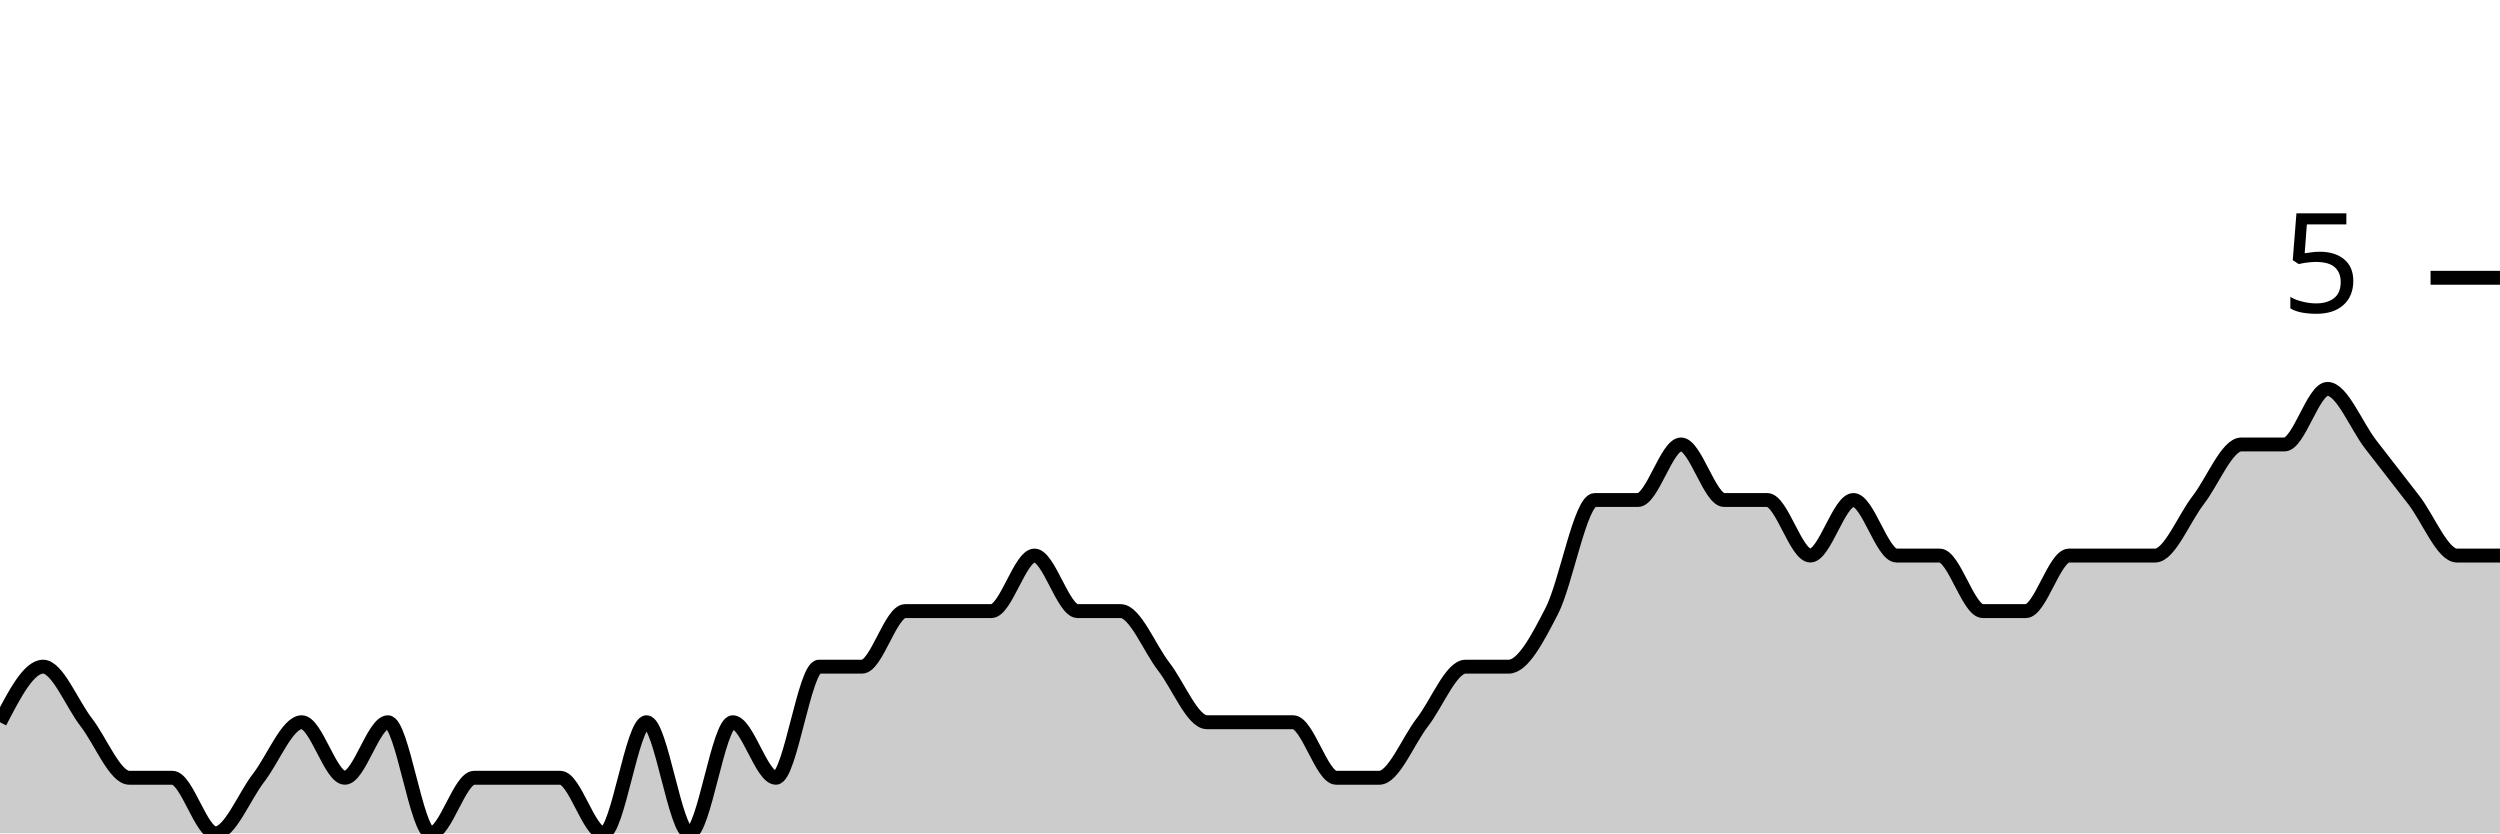
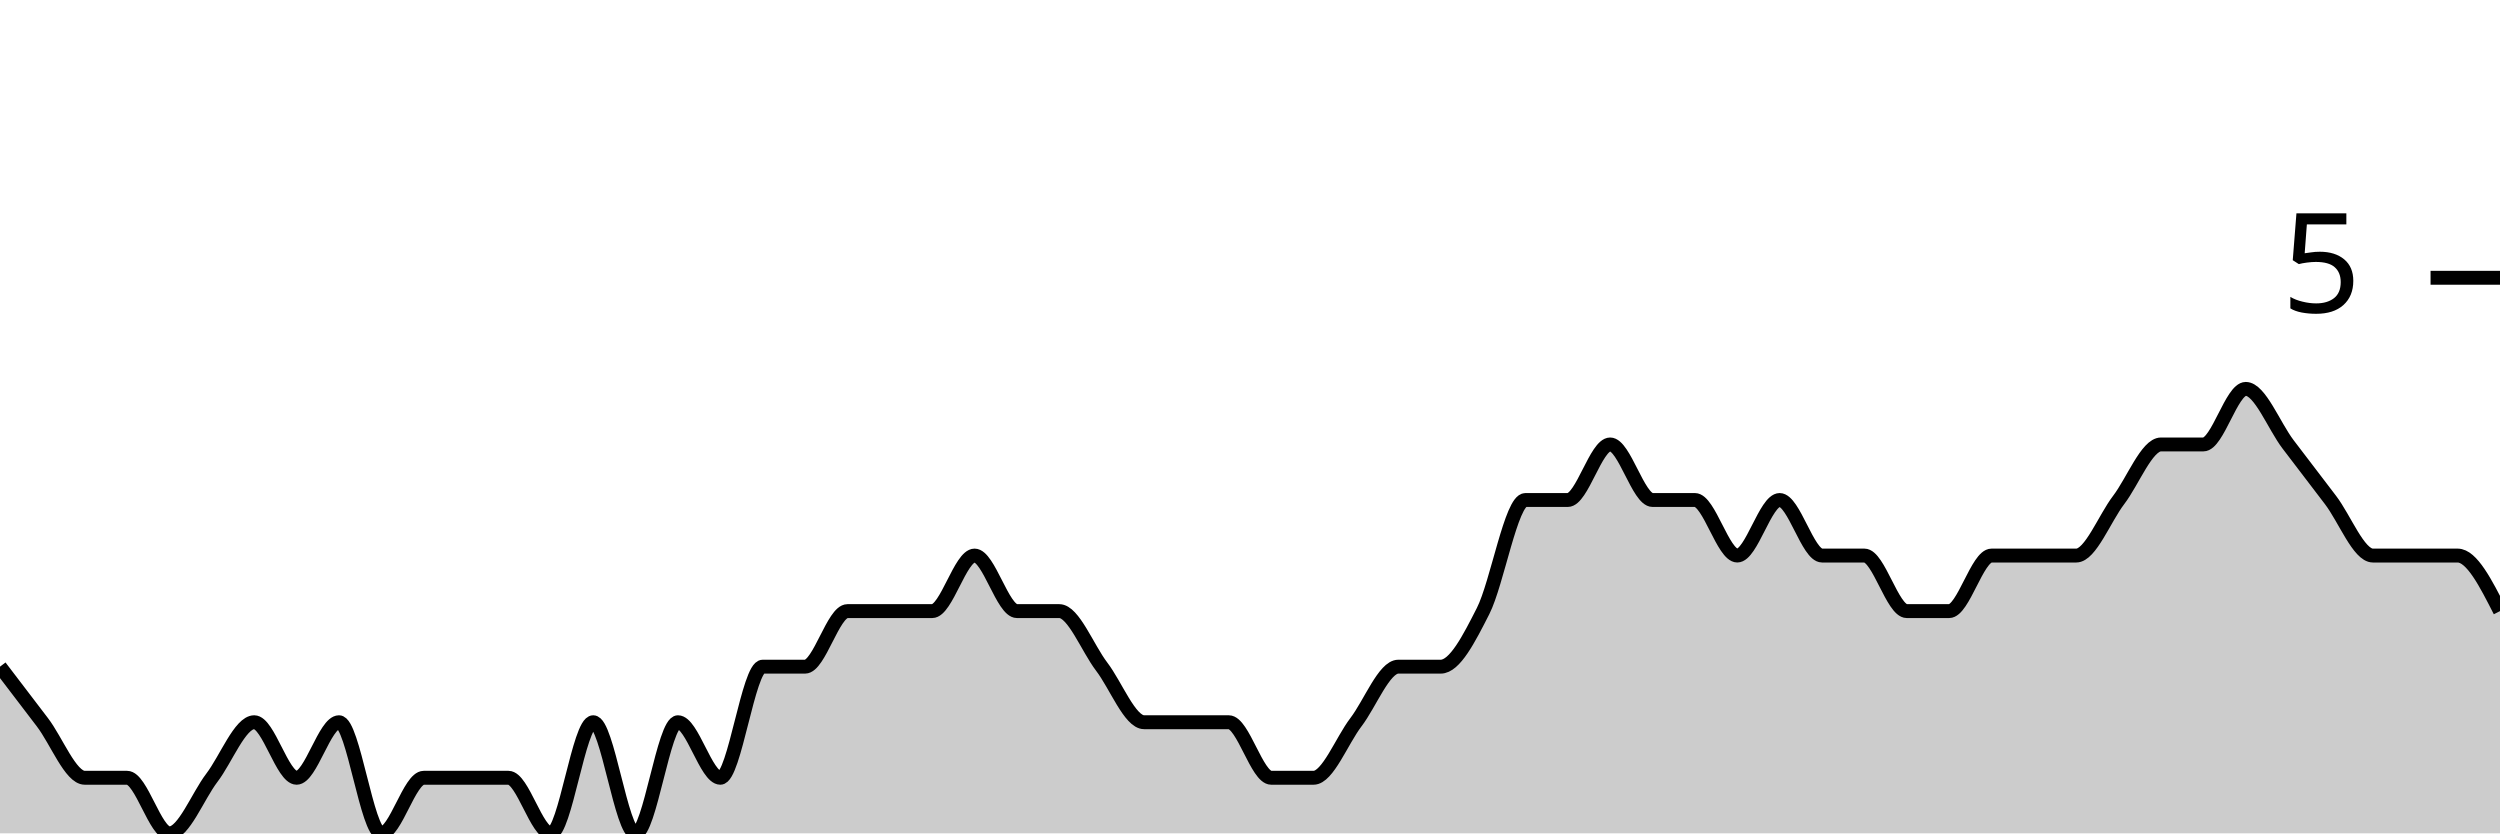
<svg xmlns="http://www.w3.org/2000/svg" viewBox="0 0 180 60">
  <g transform="translate(0,20)">
-     <path class="area" fill="rgba(0, 0, 0, 0.2)" d="M0,32C1.034,30,2.069,28,3.103,28C4.138,28,5.172,30.667,6.207,32C7.241,33.333,8.276,36,9.31,36C10.345,36,11.379,36,12.414,36C13.448,36,14.483,40,15.517,40C16.552,40,17.586,37.333,18.621,36C19.655,34.667,20.69,32,21.724,32C22.759,32,23.793,36,24.828,36C25.862,36,26.897,32,27.931,32C28.966,32,30,40,31.034,40C32.069,40,33.103,36,34.138,36C35.172,36,36.207,36,37.241,36C38.276,36,39.31,36,40.345,36C41.379,36,42.414,40,43.448,40C44.483,40,45.517,32,46.552,32C47.586,32,48.621,40,49.655,40C50.69,40,51.724,32,52.759,32C53.793,32,54.828,36,55.862,36C56.897,36,57.931,28,58.966,28C60,28,61.034,28,62.069,28C63.103,28,64.138,24,65.172,24C66.207,24,67.241,24,68.276,24C69.31,24,70.345,24,71.379,24C72.414,24,73.448,20,74.483,20C75.517,20,76.552,24,77.586,24C78.621,24,79.655,24,80.69,24C81.724,24,82.759,26.667,83.793,28C84.828,29.333,85.862,32,86.897,32C87.931,32,88.966,32,90,32C91.034,32,92.069,32,93.103,32C94.138,32,95.172,36,96.207,36C97.241,36,98.276,36,99.31,36C100.345,36,101.379,33.333,102.414,32C103.448,30.667,104.483,28,105.517,28C106.552,28,107.586,28,108.621,28C109.655,28,110.69,26,111.724,24C112.759,22,113.793,16,114.828,16C115.862,16,116.897,16,117.931,16C118.966,16,120,12,121.034,12C122.069,12,123.103,16,124.138,16C125.172,16,126.207,16,127.241,16C128.276,16,129.31,20,130.345,20C131.379,20,132.414,16,133.448,16C134.483,16,135.517,20,136.552,20C137.586,20,138.621,20,139.655,20C140.69,20,141.724,24,142.759,24C143.793,24,144.828,24,145.862,24C146.897,24,147.931,20,148.966,20C150,20,151.034,20,152.069,20C153.103,20,154.138,20,155.172,20C156.207,20,157.241,17.333,158.276,16C159.31,14.667,160.345,12,161.379,12C162.414,12,163.448,12,164.483,12C165.517,12,166.552,8,167.586,8C168.621,8,169.655,10.667,170.69,12C171.724,13.333,172.759,14.667,173.793,16C174.828,17.333,175.862,20,176.897,20C177.931,20,178.966,20,180,20L180,40C178.966,40,177.931,40,176.897,40C175.862,40,174.828,40,173.793,40C172.759,40,171.724,40,170.69,40C169.655,40,168.621,40,167.586,40C166.552,40,165.517,40,164.483,40C163.448,40,162.414,40,161.379,40C160.345,40,159.31,40,158.276,40C157.241,40,156.207,40,155.172,40C154.138,40,153.103,40,152.069,40C151.034,40,150,40,148.966,40C147.931,40,146.897,40,145.862,40C144.828,40,143.793,40,142.759,40C141.724,40,140.69,40,139.655,40C138.621,40,137.586,40,136.552,40C135.517,40,134.483,40,133.448,40C132.414,40,131.379,40,130.345,40C129.31,40,128.276,40,127.241,40C126.207,40,125.172,40,124.138,40C123.103,40,122.069,40,121.034,40C120,40,118.966,40,117.931,40C116.897,40,115.862,40,114.828,40C113.793,40,112.759,40,111.724,40C110.69,40,109.655,40,108.621,40C107.586,40,106.552,40,105.517,40C104.483,40,103.448,40,102.414,40C101.379,40,100.345,40,99.31,40C98.276,40,97.241,40,96.207,40C95.172,40,94.138,40,93.103,40C92.069,40,91.034,40,90,40C88.966,40,87.931,40,86.897,40C85.862,40,84.828,40,83.793,40C82.759,40,81.724,40,80.69,40C79.655,40,78.621,40,77.586,40C76.552,40,75.517,40,74.483,40C73.448,40,72.414,40,71.379,40C70.345,40,69.31,40,68.276,40C67.241,40,66.207,40,65.172,40C64.138,40,63.103,40,62.069,40C61.034,40,60,40,58.966,40C57.931,40,56.897,40,55.862,40C54.828,40,53.793,40,52.759,40C51.724,40,50.69,40,49.655,40C48.621,40,47.586,40,46.552,40C45.517,40,44.483,40,43.448,40C42.414,40,41.379,40,40.345,40C39.31,40,38.276,40,37.241,40C36.207,40,35.172,40,34.138,40C33.103,40,32.069,40,31.034,40C30,40,28.966,40,27.931,40C26.897,40,25.862,40,24.828,40C23.793,40,22.759,40,21.724,40C20.69,40,19.655,40,18.621,40C17.586,40,16.552,40,15.517,40C14.483,40,13.448,40,12.414,40C11.379,40,10.345,40,9.31,40C8.276,40,7.241,40,6.207,40C5.172,40,4.138,40,3.103,40C2.069,40,1.034,40,0,40Z" />
-     <path class="line" stroke="black" fill="none" d="M0,32C1.034,30,2.069,28,3.103,28C4.138,28,5.172,30.667,6.207,32C7.241,33.333,8.276,36,9.31,36C10.345,36,11.379,36,12.414,36C13.448,36,14.483,40,15.517,40C16.552,40,17.586,37.333,18.621,36C19.655,34.667,20.69,32,21.724,32C22.759,32,23.793,36,24.828,36C25.862,36,26.897,32,27.931,32C28.966,32,30,40,31.034,40C32.069,40,33.103,36,34.138,36C35.172,36,36.207,36,37.241,36C38.276,36,39.31,36,40.345,36C41.379,36,42.414,40,43.448,40C44.483,40,45.517,32,46.552,32C47.586,32,48.621,40,49.655,40C50.69,40,51.724,32,52.759,32C53.793,32,54.828,36,55.862,36C56.897,36,57.931,28,58.966,28C60,28,61.034,28,62.069,28C63.103,28,64.138,24,65.172,24C66.207,24,67.241,24,68.276,24C69.31,24,70.345,24,71.379,24C72.414,24,73.448,20,74.483,20C75.517,20,76.552,24,77.586,24C78.621,24,79.655,24,80.69,24C81.724,24,82.759,26.667,83.793,28C84.828,29.333,85.862,32,86.897,32C87.931,32,88.966,32,90,32C91.034,32,92.069,32,93.103,32C94.138,32,95.172,36,96.207,36C97.241,36,98.276,36,99.31,36C100.345,36,101.379,33.333,102.414,32C103.448,30.667,104.483,28,105.517,28C106.552,28,107.586,28,108.621,28C109.655,28,110.69,26,111.724,24C112.759,22,113.793,16,114.828,16C115.862,16,116.897,16,117.931,16C118.966,16,120,12,121.034,12C122.069,12,123.103,16,124.138,16C125.172,16,126.207,16,127.241,16C128.276,16,129.31,20,130.345,20C131.379,20,132.414,16,133.448,16C134.483,16,135.517,20,136.552,20C137.586,20,138.621,20,139.655,20C140.69,20,141.724,24,142.759,24C143.793,24,144.828,24,145.862,24C146.897,24,147.931,20,148.966,20C150,20,151.034,20,152.069,20C153.103,20,154.138,20,155.172,20C156.207,20,157.241,17.333,158.276,16C159.31,14.667,160.345,12,161.379,12C162.414,12,163.448,12,164.483,12C165.517,12,166.552,8,167.586,8C168.621,8,169.655,10.667,170.69,12C171.724,13.333,172.759,14.667,173.793,16C174.828,17.333,175.862,20,176.897,20C177.931,20,178.966,20,180,20" />
+     <path class="area" fill="rgba(0, 0, 0, 0.2)" d="M0,28C1.017,29.333,2.034,30.667,3.051,32C4.068,33.333,5.085,36,6.102,36C7.119,36,8.136,36,9.153,36C10.169,36,11.186,40,12.203,40C13.22,40,14.237,37.333,15.254,36C16.271,34.667,17.288,32,18.305,32C19.322,32,20.339,36,21.356,36C22.373,36,23.39,32,24.407,32C25.424,32,26.441,40,27.458,40C28.475,40,29.492,36,30.508,36C31.525,36,32.542,36,33.559,36C34.576,36,35.593,36,36.61,36C37.627,36,38.644,40,39.661,40C40.678,40,41.695,32,42.712,32C43.729,32,44.746,40,45.763,40C46.78,40,47.797,32,48.814,32C49.831,32,50.847,36,51.864,36C52.881,36,53.898,28,54.915,28C55.932,28,56.949,28,57.966,28C58.983,28,60,24,61.017,24C62.034,24,63.051,24,64.068,24C65.085,24,66.102,24,67.119,24C68.136,24,69.153,20,70.169,20C71.186,20,72.203,24,73.22,24C74.237,24,75.254,24,76.271,24C77.288,24,78.305,26.667,79.322,28C80.339,29.333,81.356,32,82.373,32C83.39,32,84.407,32,85.424,32C86.441,32,87.458,32,88.475,32C89.492,32,90.508,36,91.525,36C92.542,36,93.559,36,94.576,36C95.593,36,96.61,33.333,97.627,32C98.644,30.667,99.661,28,100.678,28C101.695,28,102.712,28,103.729,28C104.746,28,105.763,26,106.78,24C107.797,22,108.814,16,109.831,16C110.847,16,111.864,16,112.881,16C113.898,16,114.915,12,115.932,12C116.949,12,117.966,16,118.983,16C120,16,121.017,16,122.034,16C123.051,16,124.068,20,125.085,20C126.102,20,127.119,16,128.136,16C129.153,16,130.169,20,131.186,20C132.203,20,133.22,20,134.237,20C135.254,20,136.271,24,137.288,24C138.305,24,139.322,24,140.339,24C141.356,24,142.373,20,143.39,20C144.407,20,145.424,20,146.441,20C147.458,20,148.475,20,149.492,20C150.508,20,151.525,17.333,152.542,16C153.559,14.667,154.576,12,155.593,12C156.61,12,157.627,12,158.644,12C159.661,12,160.678,8,161.695,8C162.712,8,163.729,10.667,164.746,12C165.763,13.333,166.78,14.667,167.797,16C168.814,17.333,169.831,20,170.847,20C171.864,20,172.881,20,173.898,20C174.915,20,175.932,20,176.949,20C177.966,20,178.983,22,180,24L180,40C178.983,40,177.966,40,176.949,40C175.932,40,174.915,40,173.898,40C172.881,40,171.864,40,170.847,40C169.831,40,168.814,40,167.797,40C166.78,40,165.763,40,164.746,40C163.729,40,162.712,40,161.695,40C160.678,40,159.661,40,158.644,40C157.627,40,156.61,40,155.593,40C154.576,40,153.559,40,152.542,40C151.525,40,150.508,40,149.492,40C148.475,40,147.458,40,146.441,40C145.424,40,144.407,40,143.39,40C142.373,40,141.356,40,140.339,40C139.322,40,138.305,40,137.288,40C136.271,40,135.254,40,134.237,40C133.22,40,132.203,40,131.186,40C130.169,40,129.153,40,128.136,40C127.119,40,126.102,40,125.085,40C124.068,40,123.051,40,122.034,40C121.017,40,120,40,118.983,40C117.966,40,116.949,40,115.932,40C114.915,40,113.898,40,112.881,40C111.864,40,110.847,40,109.831,40C108.814,40,107.797,40,106.78,40C105.763,40,104.746,40,103.729,40C102.712,40,101.695,40,100.678,40C99.661,40,98.644,40,97.627,40C96.61,40,95.593,40,94.576,40C93.559,40,92.542,40,91.525,40C90.508,40,89.492,40,88.475,40C87.458,40,86.441,40,85.424,40C84.407,40,83.39,40,82.373,40C81.356,40,80.339,40,79.322,40C78.305,40,77.288,40,76.271,40C75.254,40,74.237,40,73.22,40C72.203,40,71.186,40,70.169,40C69.153,40,68.136,40,67.119,40C66.102,40,65.085,40,64.068,40C63.051,40,62.034,40,61.017,40C60,40,58.983,40,57.966,40C56.949,40,55.932,40,54.915,40C53.898,40,52.881,40,51.864,40C50.847,40,49.831,40,48.814,40C47.797,40,46.78,40,45.763,40C44.746,40,43.729,40,42.712,40C41.695,40,40.678,40,39.661,40C38.644,40,37.627,40,36.61,40C35.593,40,34.576,40,33.559,40C32.542,40,31.525,40,30.508,40C29.492,40,28.475,40,27.458,40C26.441,40,25.424,40,24.407,40C23.39,40,22.373,40,21.356,40C20.339,40,19.322,40,18.305,40C17.288,40,16.271,40,15.254,40C14.237,40,13.22,40,12.203,40C11.186,40,10.169,40,9.153,40C8.136,40,7.119,40,6.102,40C5.085,40,4.068,40,3.051,40C2.034,40,1.017,40,0,40Z" />
+     <path class="line" stroke="black" fill="none" d="M0,28C1.017,29.333,2.034,30.667,3.051,32C4.068,33.333,5.085,36,6.102,36C7.119,36,8.136,36,9.153,36C10.169,36,11.186,40,12.203,40C13.22,40,14.237,37.333,15.254,36C16.271,34.667,17.288,32,18.305,32C19.322,32,20.339,36,21.356,36C22.373,36,23.39,32,24.407,32C25.424,32,26.441,40,27.458,40C28.475,40,29.492,36,30.508,36C31.525,36,32.542,36,33.559,36C34.576,36,35.593,36,36.61,36C37.627,36,38.644,40,39.661,40C40.678,40,41.695,32,42.712,32C43.729,32,44.746,40,45.763,40C46.78,40,47.797,32,48.814,32C49.831,32,50.847,36,51.864,36C52.881,36,53.898,28,54.915,28C55.932,28,56.949,28,57.966,28C58.983,28,60,24,61.017,24C62.034,24,63.051,24,64.068,24C65.085,24,66.102,24,67.119,24C68.136,24,69.153,20,70.169,20C71.186,20,72.203,24,73.22,24C74.237,24,75.254,24,76.271,24C77.288,24,78.305,26.667,79.322,28C80.339,29.333,81.356,32,82.373,32C83.39,32,84.407,32,85.424,32C86.441,32,87.458,32,88.475,32C89.492,32,90.508,36,91.525,36C92.542,36,93.559,36,94.576,36C95.593,36,96.61,33.333,97.627,32C98.644,30.667,99.661,28,100.678,28C101.695,28,102.712,28,103.729,28C104.746,28,105.763,26,106.78,24C107.797,22,108.814,16,109.831,16C110.847,16,111.864,16,112.881,16C113.898,16,114.915,12,115.932,12C116.949,12,117.966,16,118.983,16C120,16,121.017,16,122.034,16C123.051,16,124.068,20,125.085,20C126.102,20,127.119,16,128.136,16C129.153,16,130.169,20,131.186,20C132.203,20,133.22,20,134.237,20C135.254,20,136.271,24,137.288,24C138.305,24,139.322,24,140.339,24C141.356,24,142.373,20,143.39,20C144.407,20,145.424,20,146.441,20C147.458,20,148.475,20,149.492,20C150.508,20,151.525,17.333,152.542,16C153.559,14.667,154.576,12,155.593,12C156.61,12,157.627,12,158.644,12C159.661,12,160.678,8,161.695,8C162.712,8,163.729,10.667,164.746,12C165.763,13.333,166.78,14.667,167.797,16C168.814,17.333,169.831,20,170.847,20C171.864,20,172.881,20,173.898,20C174.915,20,175.932,20,176.949,20C177.966,20,178.983,22,180,24" />
    <path class="axis-ceiling" stroke-width="1" stroke="black" fill="none" d="M175,0L180,0" />
    <text class="axis-ceiling-label" font-family="sans-serif" text-anchor="end" font-size="10px" x="170" y="2.5">5</text>
  </g>
</svg>
